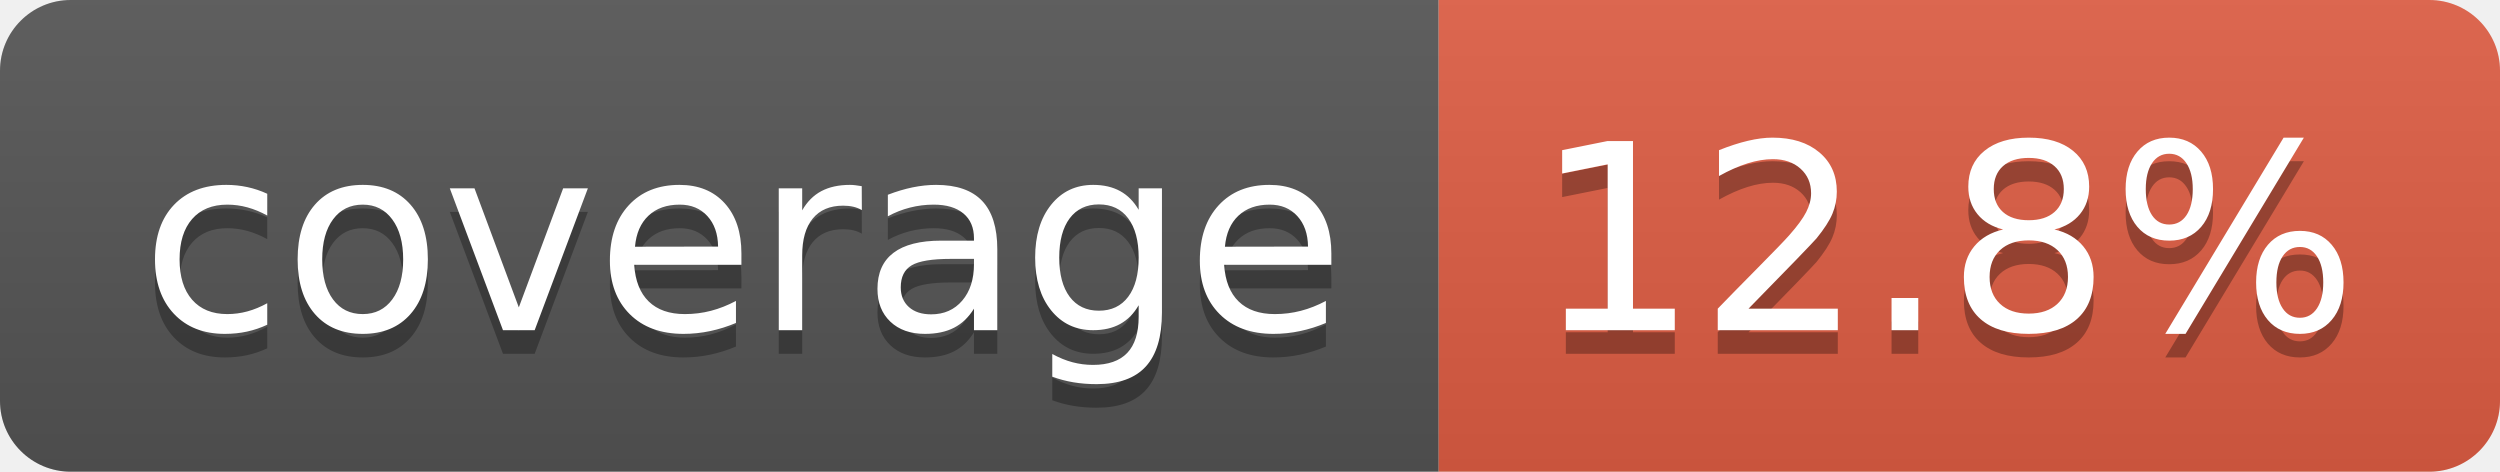
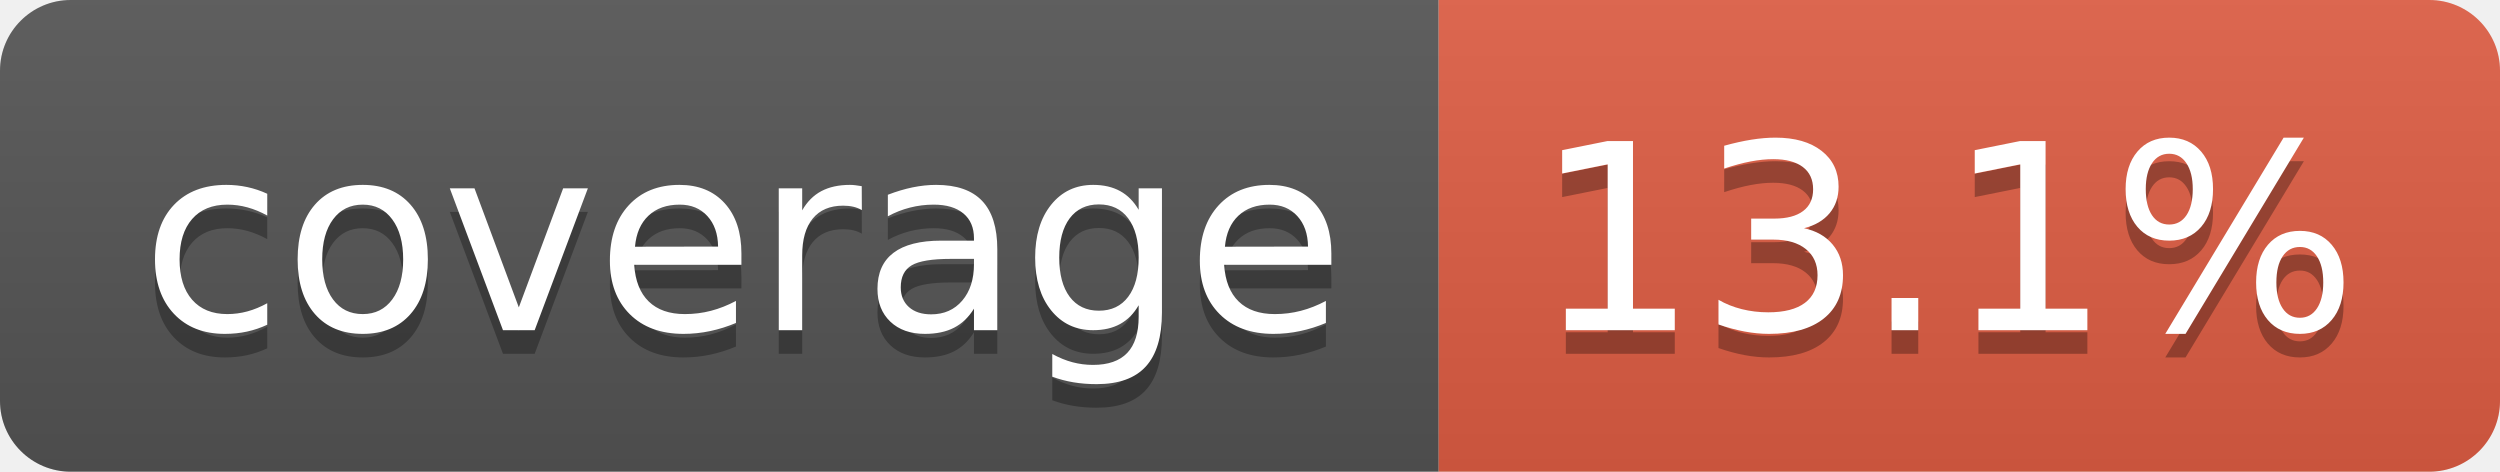
- <svg xmlns="http://www.w3.org/2000/svg" width="106" height="20" role="img" aria-label="coverage: 12.8%">
+ <svg xmlns="http://www.w3.org/2000/svg" width="106" height="20" role="img" aria-label="coverage: 13.1%">
  <linearGradient id="s" x2="0" y2="100%">
    <stop offset="0" stop-color="#bbb" stop-opacity=".1" />
    <stop offset="1" stop-opacity=".1" />
  </linearGradient>
  <clipPath id="r">
    <rect width="106" height="20" rx="3" fill="#fff" />
  </clipPath>
  <g clip-path="url(#r)">
    <rect width="61" height="20" fill="#555" />
    <rect x="61" width="45" height="20" fill="#e05d44" />
    <rect width="106" height="20" fill="url(#s)" />
  </g>
  <g fill="#fff" text-anchor="middle" font-family="Verdana,Geneva,DejaVu Sans,sans-serif" text-rendering="geometricPrecision" font-size="110">
    <text aria-hidden="true" x="315" y="150" fill="#010101" fill-opacity=".3" transform="scale(.1)" textLength="510">coverage</text>
    <text x="315" y="140" transform="scale(.1)" fill="#fff" textLength="510">coverage</text>
-     <text aria-hidden="true" x="825" y="150" fill="#010101" fill-opacity=".3" transform="scale(.1)" textLength="350">12.8%</text>
-     <text x="825" y="140" transform="scale(.1)" fill="#fff" textLength="350">12.8%</text>
+     <text aria-hidden="true" x="825" y="150" fill="#010101" fill-opacity=".3" transform="scale(.1)" textLength="350">13.1%</text>
+     <text x="825" y="140" transform="scale(.1)" fill="#fff" textLength="350">13.1%</text>
  </g>
</svg>
